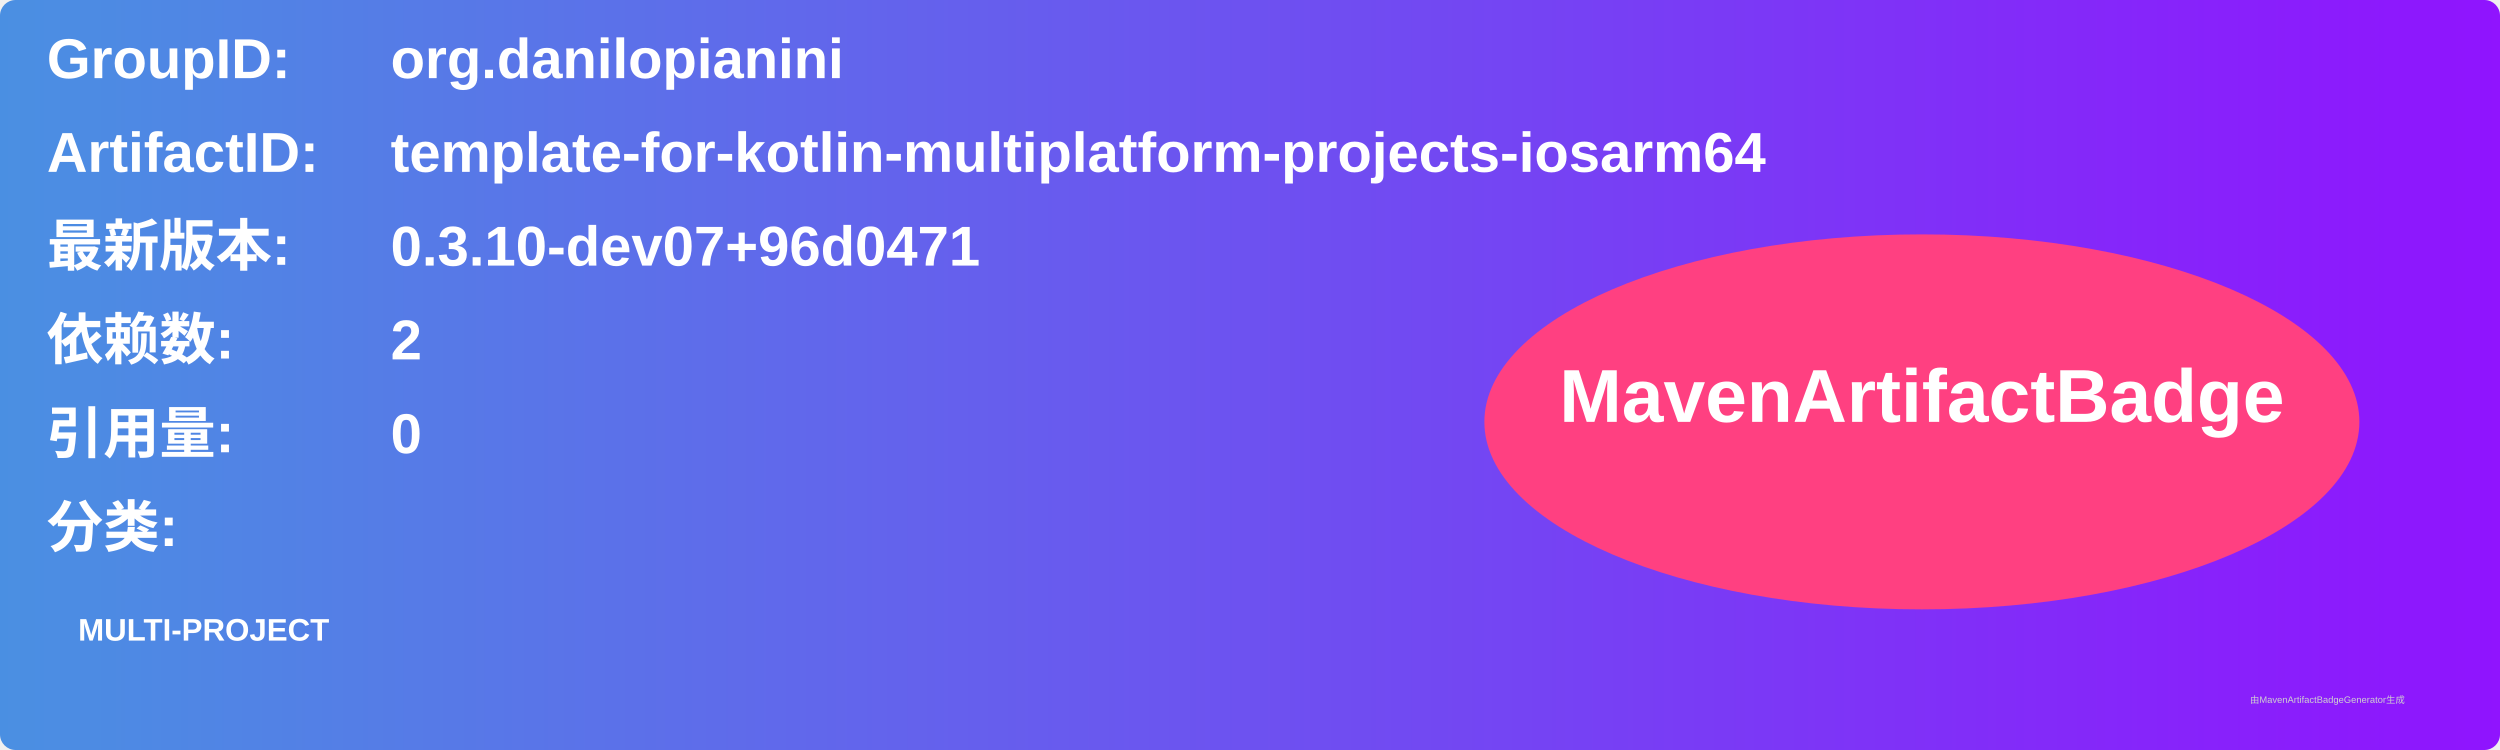
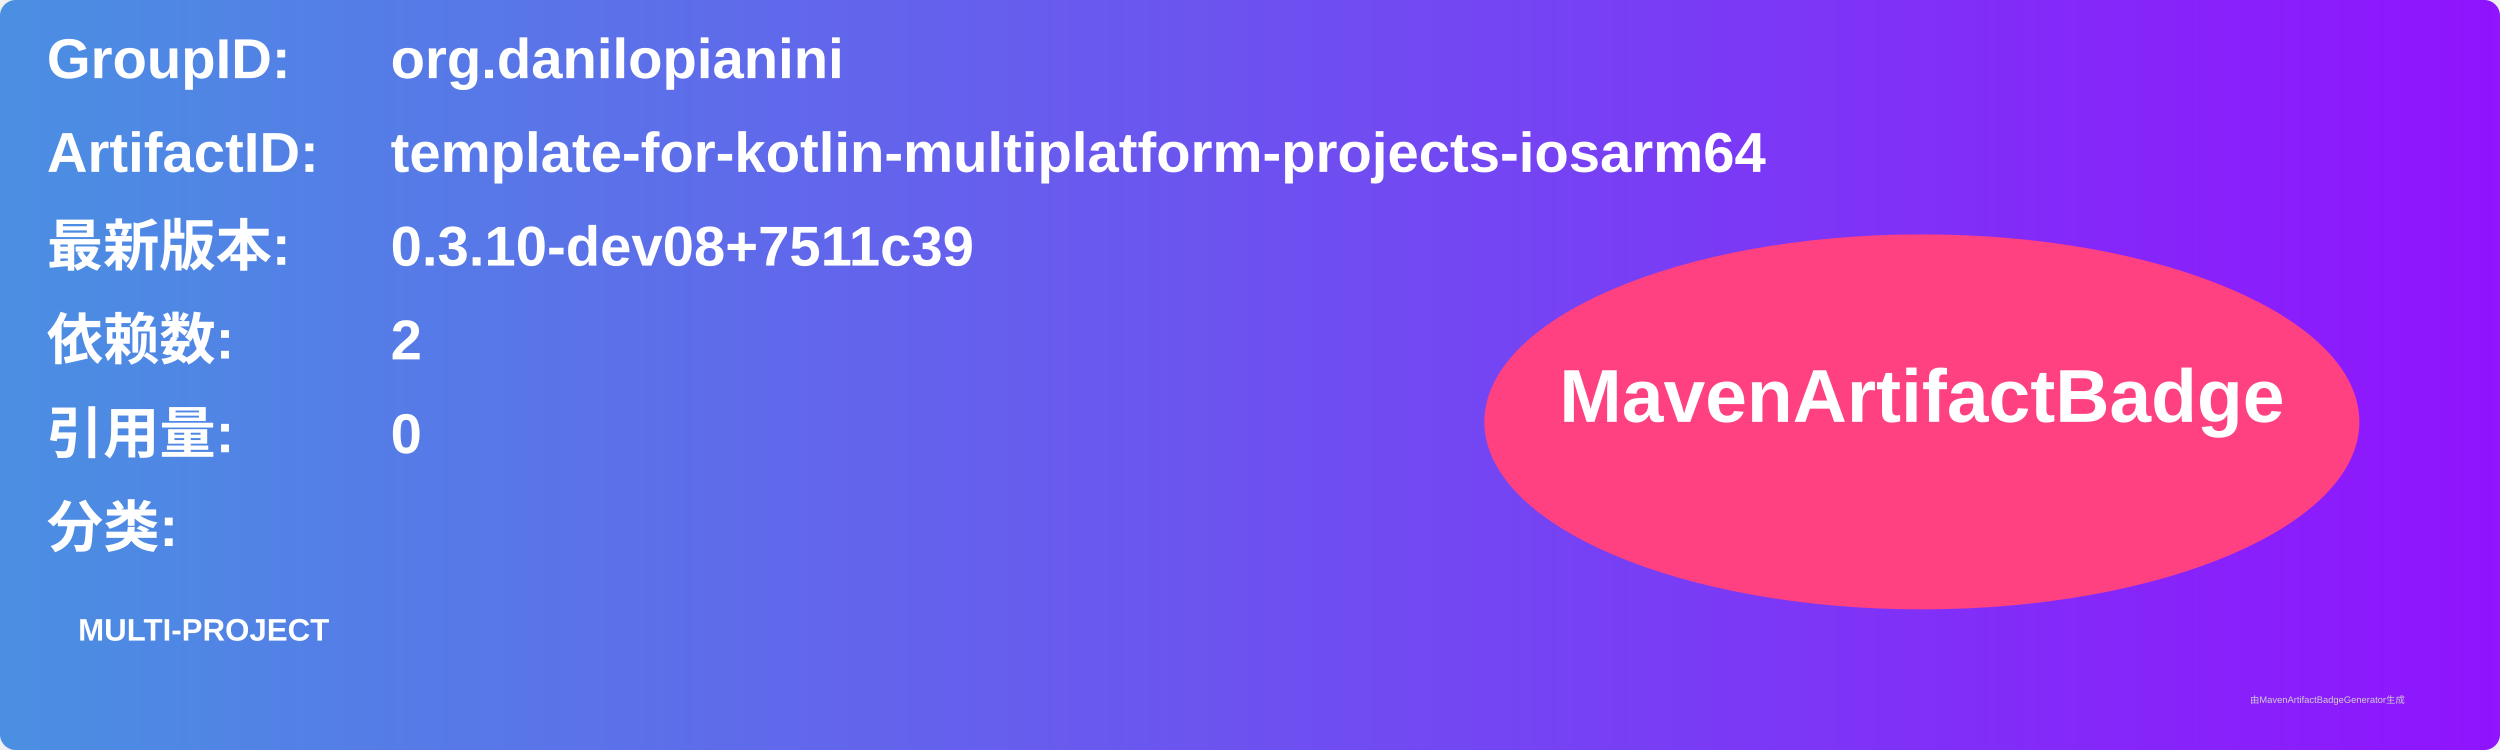
<svg xmlns="http://www.w3.org/2000/svg" width="800" height="240" viewBox="0 0 800 240">
  <linearGradient id="grad" x1="0%" y1="0%" x2="100%" y2="0%">
    <stop offset="0%" stop-color="#4a90e2" />
    <stop offset="100%" stop-color="#9013fe" />
  </linearGradient>
  <rect width="100%" height="100%" rx="5" ry="5" fill="url(#grad)" />
  <g transform="translate(15, 15)">
    <text x="0" y="10" font-family="Arial" font-size="18" fill="white" font-weight="bold" width="260">GroupID:</text>
    <text x="110" y="10" font-family="Arial" font-size="18" fill="white" font-weight="bold" width="460">org.danilopianini</text>
    <text x="0" y="40" font-family="Arial" font-size="18" fill="white" font-weight="bold" width="260">ArtifactID:</text>
    <text x="110" y="40" font-family="Arial" font-size="18" fill="white" font-weight="bold" width="460">template-for-kotlin-multiplatform-projects-iosarm64</text>
    <text x="0" y="70" font-family="Arial" font-size="18" fill="white" font-weight="bold">最新版本:</text>
    <text x="110" y="70" font-family="Arial" font-size="18" fill="white" font-weight="bold">
-       <tspan font-weight="bold">0.3.10-dev07+96d0471</tspan>
+       <tspan font-weight="bold">0.3.10-dev08+7511c39</tspan>
    </text>
    <text x="0" y="100" font-family="Arial" font-size="18" fill="white" font-weight="bold">依赖数: </text>
    <text x="110" y="100" font-family="Arial" font-size="18" fill="white">
      <tspan font-weight="bold">2</tspan>
    </text>
    <text x="0" y="130" font-family="Arial" font-size="18" fill="white" font-weight="bold">引用量: </text>
    <text x="110" y="130" font-family="Arial" font-size="18" fill="white">
      <tspan font-weight="bold">0</tspan>
    </text>
    <text x="0" y="160" font-family="Arial" font-size="18" fill="white" font-weight="bold">分类:</text>
    <text x="10" y="190" font-family="Arial" font-size="10" fill="white">
      <tspan font-weight="bold">MULTI-PROJECT</tspan>
    </text>
    <ellipse cx="600" cy="120" rx="140" ry="60" fill="#ff4081" />
    <text x="600" y="120" text-anchor="middle" font-family="Arial" font-size="24" fill="white" font-weight="bold">MavenArtifactBadge</text>
  </g>
  <text x="720" y="225" font-family="Arial" font-size="3" fill="#d0d0d0">由MavenArtifactBadgeGenerator生成</text>
</svg>
